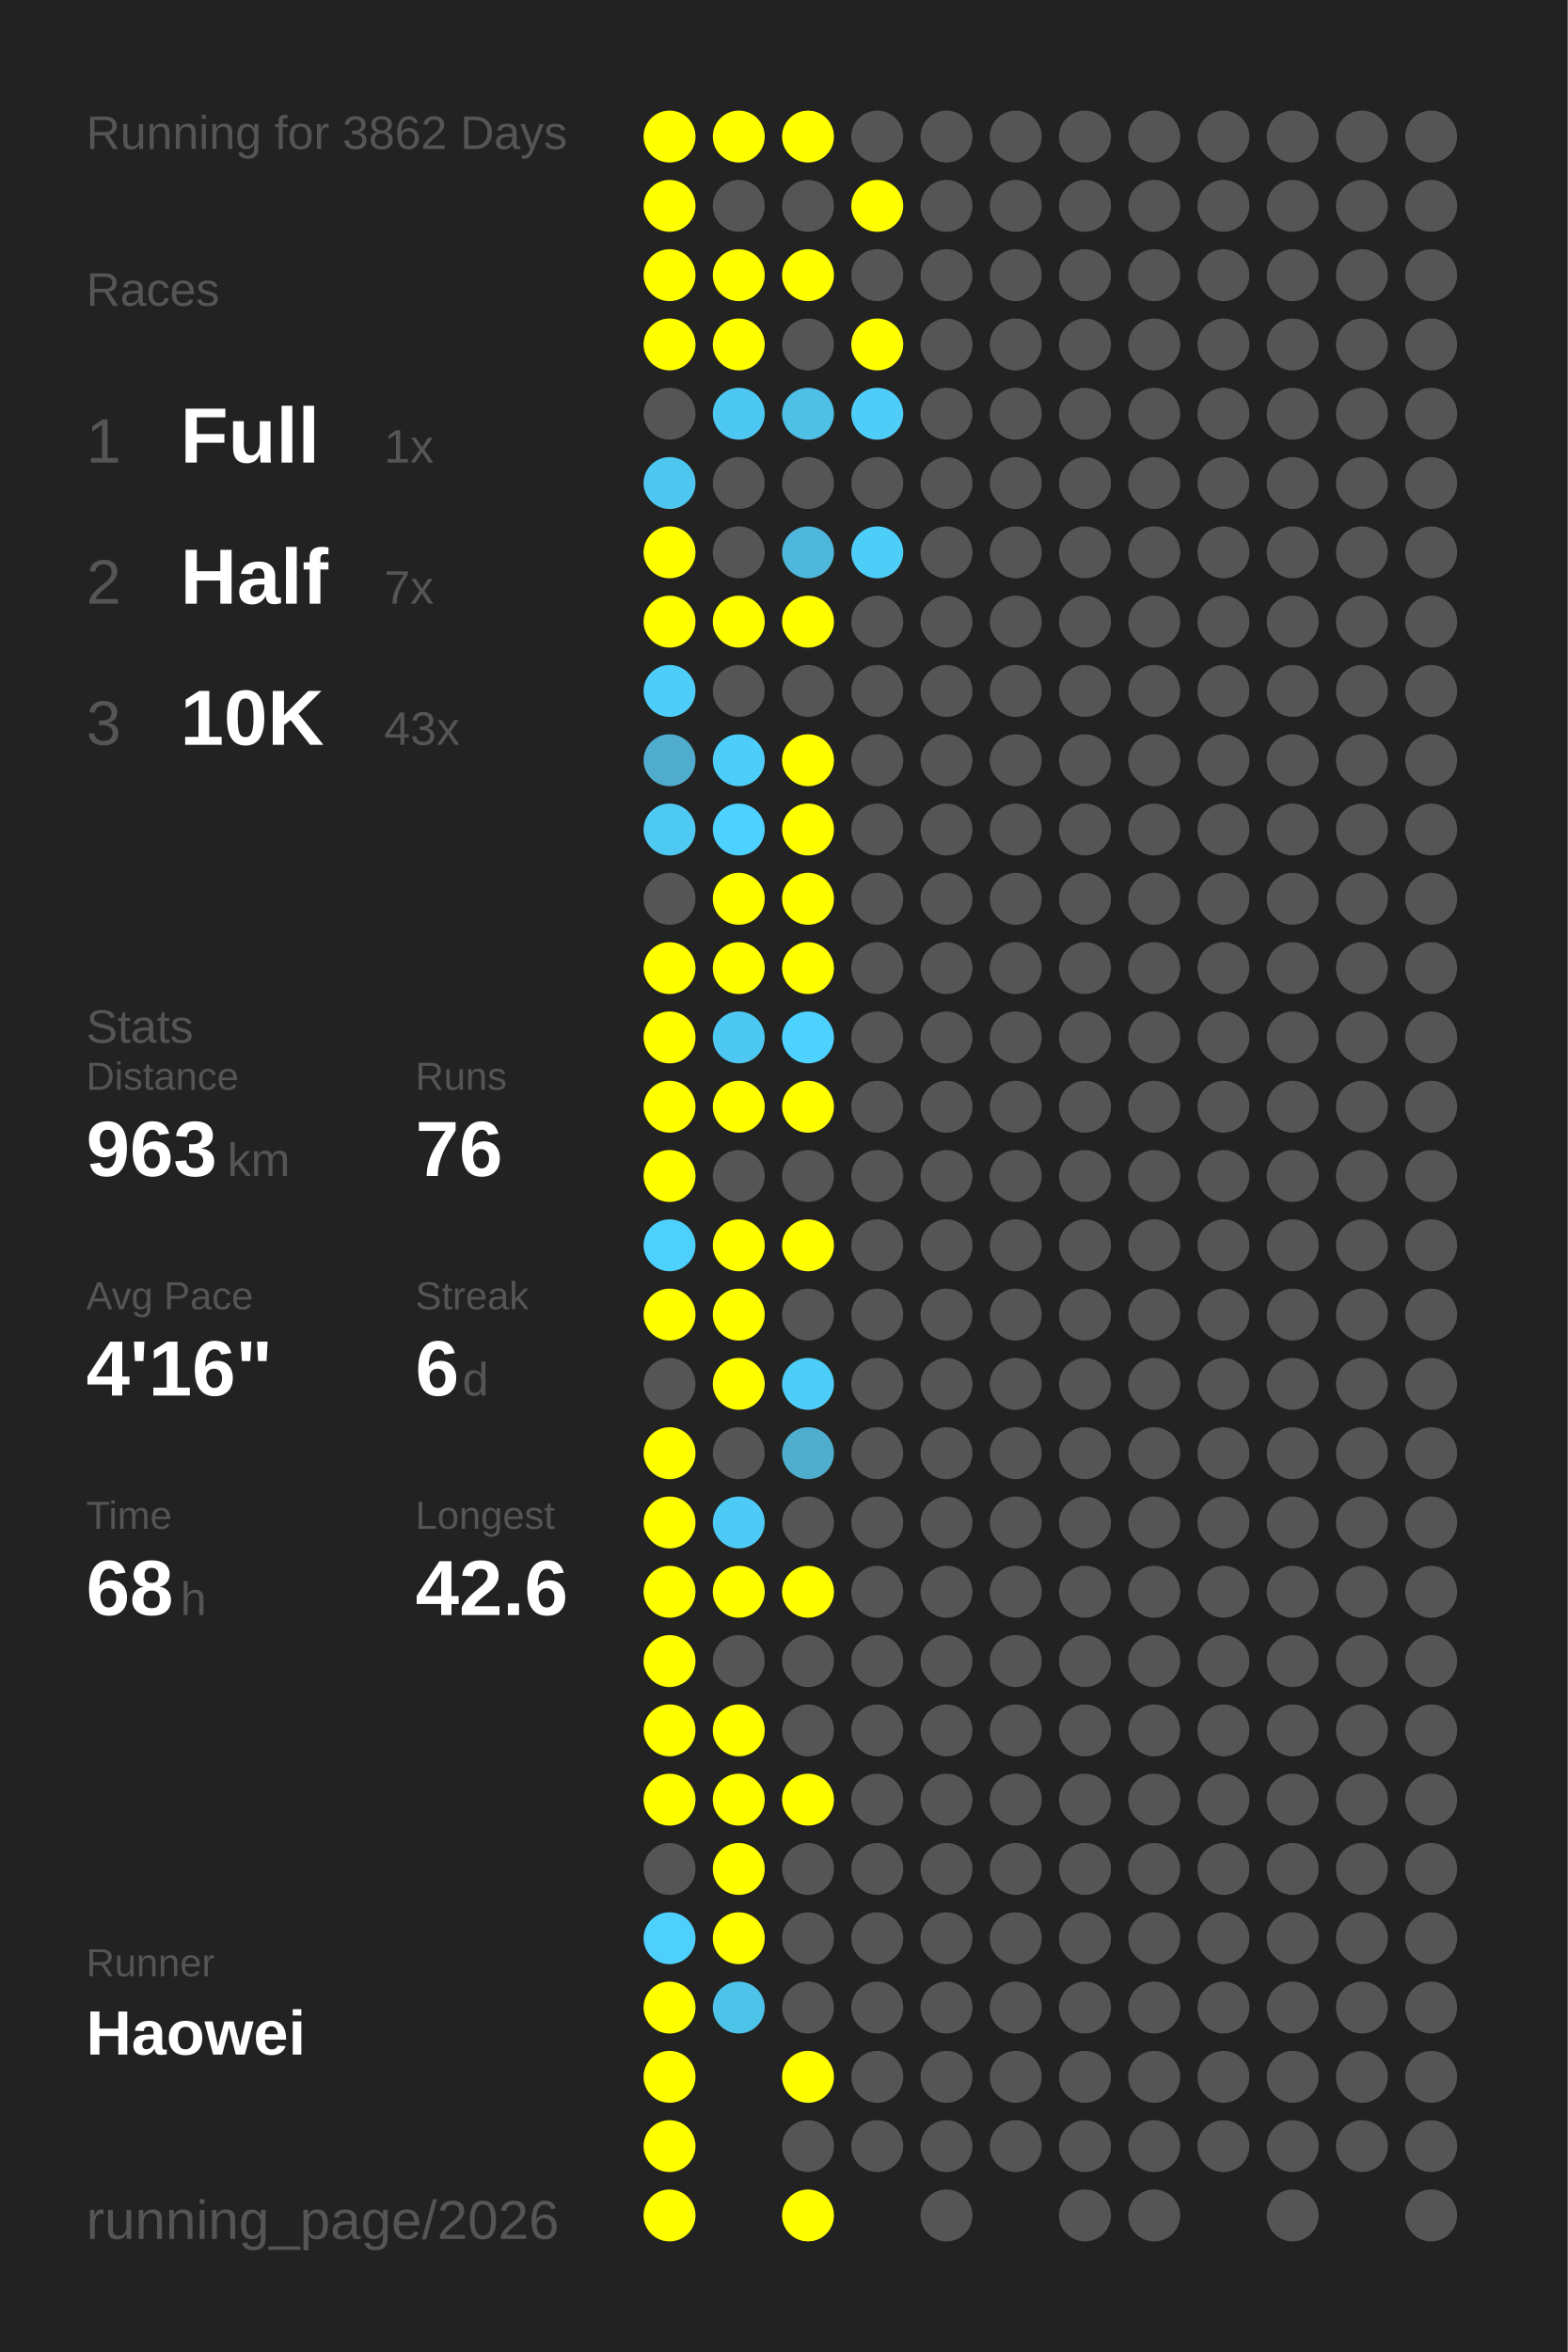
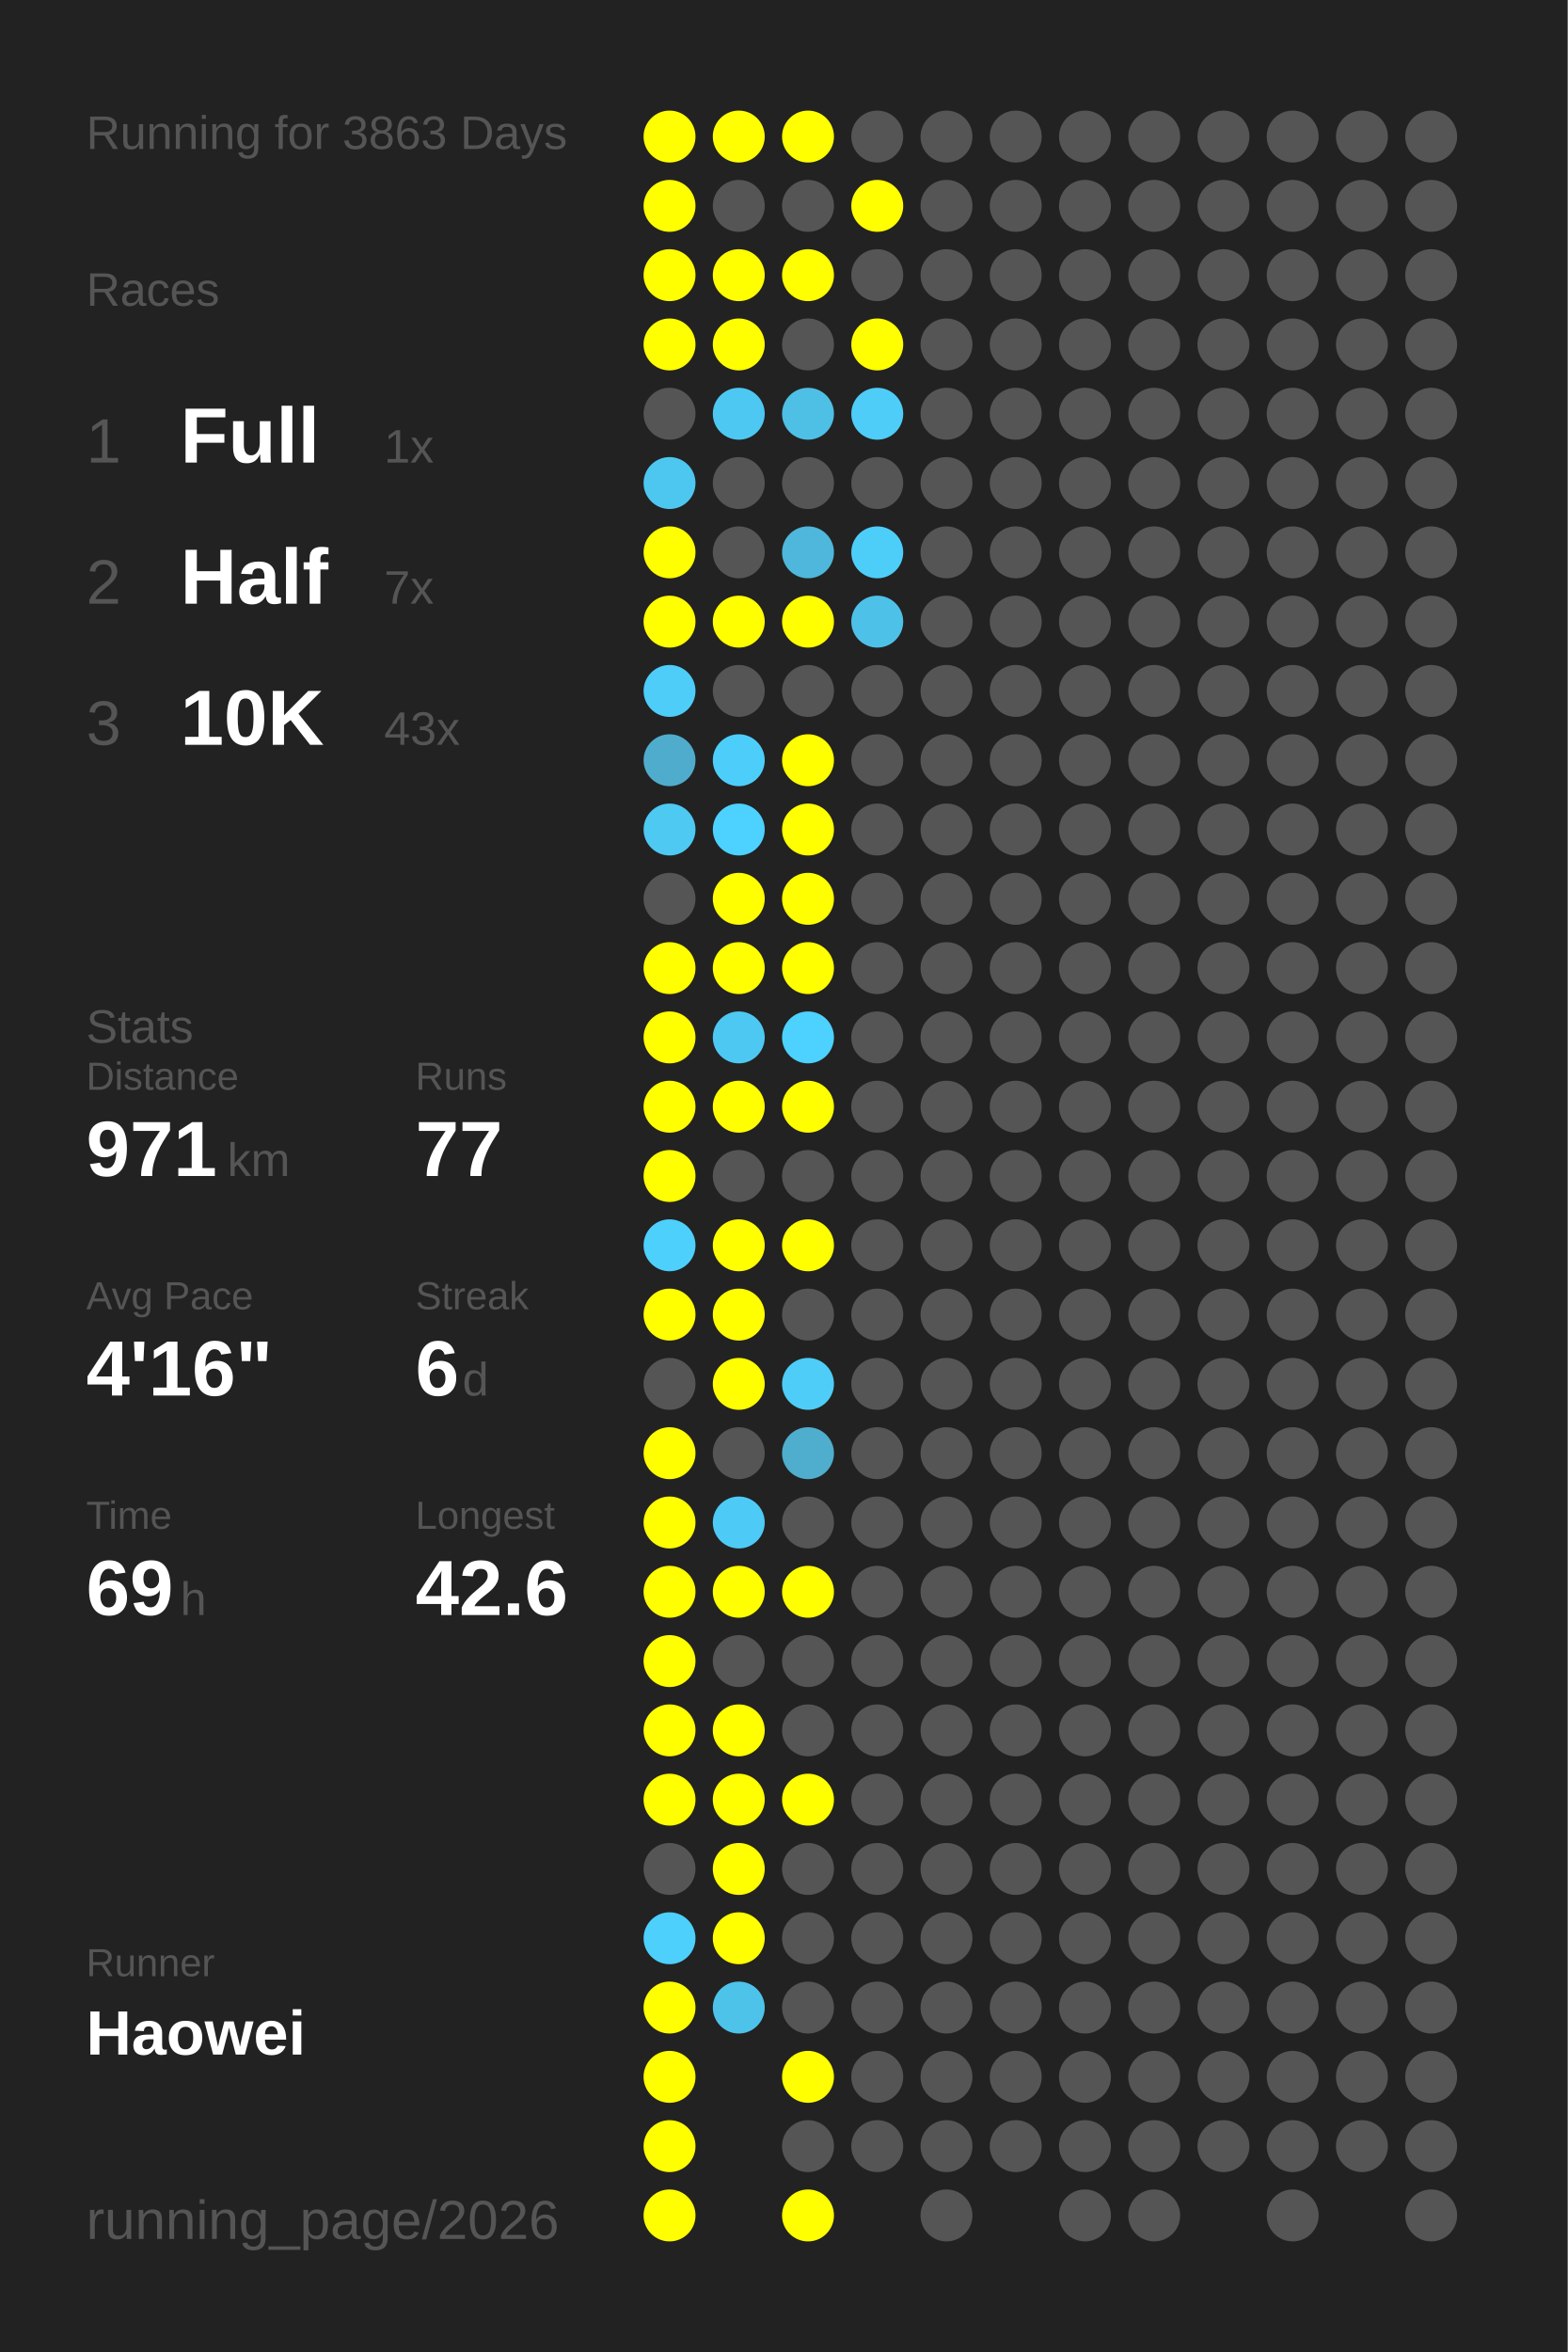
<svg xmlns="http://www.w3.org/2000/svg" baseProfile="full" height="300mm" version="1.1" viewBox="0,0,200,300" width="200mm">
  <defs />
  <rect fill="#222222" height="300" width="200" x="0" y="0" />
-   <text fill="#555555" style="font-size:6px; font-family:Arial;" x="11" y="19">Running for 3862 Days</text>
+   <text fill="#555555" style="font-size:6px; font-family:Arial;" x="11" y="19">Running for 3863 Days</text>
  <text fill="#555555" style="font-size:6px; font-family:Arial;" x="11" y="39">Races</text>
  <text fill="#555555" style="font-size:8px; font-family:Arial;" x="11" y="59">1</text>
  <text fill="#FFFFFF" style="font-size:10px; font-family:Arial; font-weight:bold;" x="23" y="59">Full</text>
  <text fill="#555555" style="font-size:6px; font-family:Arial;" x="49" y="59">1x</text>
  <text fill="#555555" style="font-size:8px; font-family:Arial;" x="11" y="77">2</text>
  <text fill="#FFFFFF" style="font-size:10px; font-family:Arial; font-weight:bold;" x="23" y="77">Half</text>
  <text fill="#555555" style="font-size:6px; font-family:Arial;" x="49" y="77">7x</text>
  <text fill="#555555" style="font-size:8px; font-family:Arial;" x="11" y="95">3</text>
  <text fill="#FFFFFF" style="font-size:10px; font-family:Arial; font-weight:bold;" x="23" y="95">10K</text>
  <text fill="#555555" style="font-size:6px; font-family:Arial;" x="49" y="95">43x</text>
  <text fill="#555555" style="font-size:6px; font-family:Arial;" x="11" y="133">Stats</text>
  <text fill="#555555" style="font-size:5px; font-family:Arial;" x="11" y="139">Distance</text>
-   <text fill="#FFFFFF" style="font-size:10px; font-family:Arial; font-weight:bold;" x="11" y="150">963</text>
+   <text fill="#FFFFFF" style="font-size:10px; font-family:Arial; font-weight:bold;" x="11" y="150">971</text>
  <text fill="#555555" style="font-size:6px; font-family:Arial;" x="29" y="150">km</text>
  <text fill="#555555" style="font-size:5px; font-family:Arial;" x="53" y="139">Runs</text>
-   <text fill="#FFFFFF" style="font-size:10px; font-family:Arial; font-weight:bold;" x="53" y="150">76</text>
+   <text fill="#FFFFFF" style="font-size:10px; font-family:Arial; font-weight:bold;" x="53" y="150">77</text>
  <text fill="#555555" style="font-size:5px; font-family:Arial;" x="11" y="167">Avg Pace</text>
  <text fill="#FFFFFF" style="font-size:10px; font-family:Arial; font-weight:bold;" x="11" y="178">4'16"</text>
  <text fill="#555555" style="font-size:5px; font-family:Arial;" x="53" y="167">Streak</text>
  <text fill="#FFFFFF" style="font-size:10px; font-family:Arial; font-weight:bold;" x="53" y="178">6</text>
  <text fill="#555555" style="font-size:6px; font-family:Arial;" x="59" y="178">d</text>
  <text fill="#555555" style="font-size:5px; font-family:Arial;" x="11" y="195">Time</text>
-   <text fill="#FFFFFF" style="font-size:10px; font-family:Arial; font-weight:bold;" x="11" y="206">68</text>
+   <text fill="#FFFFFF" style="font-size:10px; font-family:Arial; font-weight:bold;" x="11" y="206">69</text>
  <text fill="#555555" style="font-size:6px; font-family:Arial;" x="23" y="206">h</text>
  <text fill="#555555" style="font-size:5px; font-family:Arial;" x="53" y="195">Longest</text>
  <text fill="#FFFFFF" style="font-size:10px; font-family:Arial; font-weight:bold;" x="53" y="206">42.6</text>
  <text fill="#555555" style="font-size:5px; font-family:Arial;" x="11" y="252.065">Runner</text>
  <text fill="#FFFFFF" style="font-size:8px; font-family:Arial; font-weight:bold;" x="11" y="262.065">Haowei</text>
  <text fill="#555555" style="font-size:7px; font-family:Arial;" x="11" y="285.581">running_page/2026</text>
  <circle cx="85.417" cy="17.419" fill="#FFFF00" r="3.312" />
  <circle cx="85.417" cy="26.258" fill="#FFFF00" r="3.312" />
  <circle cx="85.417" cy="35.097" fill="#FFFF00" r="3.312" />
  <circle cx="85.417" cy="43.935" fill="#FFFF00" r="3.312" />
  <circle cx="85.417" cy="52.774" fill="#555555" r="3.312" />
  <circle cx="85.417" cy="61.613" fill="#4dc7f0" r="3.312" />
  <circle cx="85.417" cy="70.452" fill="#FFFF00" r="3.312" />
  <circle cx="85.417" cy="79.29" fill="#FFFF00" r="3.312" />
  <circle cx="85.417" cy="88.129" fill="#4dcdf8" r="3.312" />
  <circle cx="85.417" cy="96.968" fill="#4faccc" r="3.312" />
  <circle cx="85.417" cy="105.806" fill="#4dc9f2" r="3.312" />
  <circle cx="85.417" cy="114.645" fill="#555555" r="3.312" />
  <circle cx="85.417" cy="123.484" fill="#FFFF00" r="3.312" />
  <circle cx="85.417" cy="132.323" fill="#FFFF00" r="3.312" />
  <circle cx="85.417" cy="141.161" fill="#FFFF00" r="3.312" />
  <circle cx="85.417" cy="150" fill="#FFFF00" r="3.312" />
  <circle cx="85.417" cy="158.839" fill="#4dd0fc" r="3.312" />
  <circle cx="85.417" cy="167.677" fill="#FFFF00" r="3.312" />
  <circle cx="85.417" cy="176.516" fill="#555555" r="3.312" />
  <circle cx="85.417" cy="185.355" fill="#FFFF00" r="3.312" />
  <circle cx="85.417" cy="194.194" fill="#FFFF00" r="3.312" />
  <circle cx="85.417" cy="203.032" fill="#FFFF00" r="3.312" />
  <circle cx="85.417" cy="211.871" fill="#FFFF00" r="3.312" />
  <circle cx="85.417" cy="220.71" fill="#FFFF00" r="3.312" />
  <circle cx="85.417" cy="229.548" fill="#FFFF00" r="3.312" />
  <circle cx="85.417" cy="238.387" fill="#555555" r="3.312" />
  <circle cx="85.417" cy="247.226" fill="#4dd0fc" r="3.312" />
  <circle cx="85.417" cy="256.065" fill="#FFFF00" r="3.312" />
  <circle cx="85.417" cy="264.903" fill="#FFFF00" r="3.312" />
  <circle cx="85.417" cy="273.742" fill="#FFFF00" r="3.312" />
  <circle cx="85.417" cy="282.581" fill="#FFFF00" r="3.312" />
  <circle cx="94.25" cy="17.419" fill="#FFFF00" r="3.312" />
  <circle cx="94.25" cy="26.258" fill="#555555" r="3.312" />
  <circle cx="94.25" cy="35.097" fill="#FFFF00" r="3.312" />
  <circle cx="94.25" cy="43.935" fill="#FFFF00" r="3.312" />
  <circle cx="94.25" cy="52.774" fill="#4dc8f2" r="3.312" />
  <circle cx="94.25" cy="61.613" fill="#555555" r="3.312" />
  <circle cx="94.25" cy="70.452" fill="#555555" r="3.312" />
  <circle cx="94.25" cy="79.29" fill="#FFFF00" r="3.312" />
  <circle cx="94.25" cy="88.129" fill="#555555" r="3.312" />
  <circle cx="94.25" cy="96.968" fill="#4dcefa" r="3.312" />
  <circle cx="94.25" cy="105.806" fill="#4dd1fe" r="3.312" />
  <circle cx="94.25" cy="114.645" fill="#FFFF00" r="3.312" />
  <circle cx="94.25" cy="123.484" fill="#FFFF00" r="3.312" />
  <circle cx="94.25" cy="132.323" fill="#4dc8f2" r="3.312" />
  <circle cx="94.25" cy="141.161" fill="#FFFF00" r="3.312" />
  <circle cx="94.25" cy="150" fill="#555555" r="3.312" />
  <circle cx="94.25" cy="158.839" fill="#FFFF00" r="3.312" />
  <circle cx="94.25" cy="167.677" fill="#FFFF00" r="3.312" />
  <circle cx="94.25" cy="176.516" fill="#FFFF00" r="3.312" />
  <circle cx="94.25" cy="185.355" fill="#555555" r="3.312" />
  <circle cx="94.25" cy="194.194" fill="#4dcbf6" r="3.312" />
  <circle cx="94.25" cy="203.032" fill="#FFFF00" r="3.312" />
  <circle cx="94.25" cy="211.871" fill="#555555" r="3.312" />
  <circle cx="94.25" cy="220.71" fill="#FFFF00" r="3.312" />
  <circle cx="94.25" cy="229.548" fill="#FFFF00" r="3.312" />
  <circle cx="94.25" cy="238.387" fill="#FFFF00" r="3.312" />
  <circle cx="94.25" cy="247.226" fill="#FFFF00" r="3.312" />
  <circle cx="94.25" cy="256.065" fill="#4dc3ea" r="3.312" />
  <circle cx="103.083" cy="17.419" fill="#FFFF00" r="3.312" />
  <circle cx="103.083" cy="26.258" fill="#555555" r="3.312" />
  <circle cx="103.083" cy="35.097" fill="#FFFF00" r="3.312" />
  <circle cx="103.083" cy="43.935" fill="#555555" r="3.312" />
  <circle cx="103.083" cy="52.774" fill="#4ebfe5" r="3.312" />
  <circle cx="103.083" cy="61.613" fill="#555555" r="3.312" />
  <circle cx="103.083" cy="70.452" fill="#4eb7db" r="3.312" />
  <circle cx="103.083" cy="79.29" fill="#FFFF00" r="3.312" />
  <circle cx="103.083" cy="88.129" fill="#555555" r="3.312" />
  <circle cx="103.083" cy="96.968" fill="#FFFF00" r="3.312" />
  <circle cx="103.083" cy="105.806" fill="#FFFF00" r="3.312" />
  <circle cx="103.083" cy="114.645" fill="#FFFF00" r="3.312" />
  <circle cx="103.083" cy="123.484" fill="#FFFF00" r="3.312" />
  <circle cx="103.083" cy="132.323" fill="#4dd1fe" r="3.312" />
  <circle cx="103.083" cy="141.161" fill="#FFFF00" r="3.312" />
  <circle cx="103.083" cy="150" fill="#555555" r="3.312" />
  <circle cx="103.083" cy="158.839" fill="#FFFF00" r="3.312" />
  <circle cx="103.083" cy="167.677" fill="#555555" r="3.312" />
  <circle cx="103.083" cy="176.516" fill="#4dcdf8" r="3.312" />
  <circle cx="103.083" cy="185.355" fill="#4fadcd" r="3.312" />
  <circle cx="103.083" cy="194.194" fill="#555555" r="3.312" />
  <circle cx="103.083" cy="203.032" fill="#FFFF00" r="3.312" />
  <circle cx="103.083" cy="211.871" fill="#555555" r="3.312" />
  <circle cx="103.083" cy="220.71" fill="#555555" r="3.312" />
  <circle cx="103.083" cy="229.548" fill="#FFFF00" r="3.312" />
  <circle cx="103.083" cy="238.387" fill="#555555" r="3.312" />
  <circle cx="103.083" cy="247.226" fill="#555555" r="3.312" />
  <circle cx="103.083" cy="256.065" fill="#555555" r="3.312" />
  <circle cx="103.083" cy="264.903" fill="#FFFF00" r="3.312" />
  <circle cx="103.083" cy="273.742" fill="#555555" r="3.312" />
  <circle cx="103.083" cy="282.581" fill="#FFFF00" r="3.312" />
  <circle cx="111.917" cy="17.419" fill="#555555" r="3.312" />
  <circle cx="111.917" cy="26.258" fill="#FFFF00" r="3.312" />
  <circle cx="111.917" cy="35.097" fill="#555555" r="3.312" />
  <circle cx="111.917" cy="43.935" fill="#FFFF00" r="3.312" />
  <circle cx="111.917" cy="52.774" fill="#4dcdf8" r="3.312" />
  <circle cx="111.917" cy="61.613" fill="#555555" r="3.312" />
  <circle cx="111.917" cy="70.452" fill="#4dcef9" r="3.312" />
-   <circle cx="111.917" cy="79.29" fill="#555555" r="3.312" />
+   <circle cx="111.917" cy="79.29" fill="#4ec1e8" r="3.312" />
  <circle cx="111.917" cy="88.129" fill="#555555" r="3.312" />
  <circle cx="111.917" cy="96.968" fill="#555555" r="3.312" />
  <circle cx="111.917" cy="105.806" fill="#555555" r="3.312" />
  <circle cx="111.917" cy="114.645" fill="#555555" r="3.312" />
  <circle cx="111.917" cy="123.484" fill="#555555" r="3.312" />
  <circle cx="111.917" cy="132.323" fill="#555555" r="3.312" />
  <circle cx="111.917" cy="141.161" fill="#555555" r="3.312" />
  <circle cx="111.917" cy="150" fill="#555555" r="3.312" />
  <circle cx="111.917" cy="158.839" fill="#555555" r="3.312" />
  <circle cx="111.917" cy="167.677" fill="#555555" r="3.312" />
  <circle cx="111.917" cy="176.516" fill="#555555" r="3.312" />
  <circle cx="111.917" cy="185.355" fill="#555555" r="3.312" />
  <circle cx="111.917" cy="194.194" fill="#555555" r="3.312" />
  <circle cx="111.917" cy="203.032" fill="#555555" r="3.312" />
  <circle cx="111.917" cy="211.871" fill="#555555" r="3.312" />
  <circle cx="111.917" cy="220.71" fill="#555555" r="3.312" />
  <circle cx="111.917" cy="229.548" fill="#555555" r="3.312" />
  <circle cx="111.917" cy="238.387" fill="#555555" r="3.312" />
  <circle cx="111.917" cy="247.226" fill="#555555" r="3.312" />
  <circle cx="111.917" cy="256.065" fill="#555555" r="3.312" />
  <circle cx="111.917" cy="264.903" fill="#555555" r="3.312" />
  <circle cx="111.917" cy="273.742" fill="#555555" r="3.312" />
  <circle cx="120.75" cy="17.419" fill="#555555" r="3.312" />
  <circle cx="120.75" cy="26.258" fill="#555555" r="3.312" />
  <circle cx="120.75" cy="35.097" fill="#555555" r="3.312" />
  <circle cx="120.75" cy="43.935" fill="#555555" r="3.312" />
  <circle cx="120.75" cy="52.774" fill="#555555" r="3.312" />
  <circle cx="120.75" cy="61.613" fill="#555555" r="3.312" />
  <circle cx="120.75" cy="70.452" fill="#555555" r="3.312" />
  <circle cx="120.75" cy="79.29" fill="#555555" r="3.312" />
  <circle cx="120.75" cy="88.129" fill="#555555" r="3.312" />
  <circle cx="120.75" cy="96.968" fill="#555555" r="3.312" />
  <circle cx="120.75" cy="105.806" fill="#555555" r="3.312" />
  <circle cx="120.75" cy="114.645" fill="#555555" r="3.312" />
  <circle cx="120.75" cy="123.484" fill="#555555" r="3.312" />
  <circle cx="120.75" cy="132.323" fill="#555555" r="3.312" />
  <circle cx="120.75" cy="141.161" fill="#555555" r="3.312" />
  <circle cx="120.75" cy="150" fill="#555555" r="3.312" />
  <circle cx="120.75" cy="158.839" fill="#555555" r="3.312" />
  <circle cx="120.75" cy="167.677" fill="#555555" r="3.312" />
  <circle cx="120.75" cy="176.516" fill="#555555" r="3.312" />
  <circle cx="120.75" cy="185.355" fill="#555555" r="3.312" />
  <circle cx="120.75" cy="194.194" fill="#555555" r="3.312" />
  <circle cx="120.75" cy="203.032" fill="#555555" r="3.312" />
  <circle cx="120.75" cy="211.871" fill="#555555" r="3.312" />
  <circle cx="120.75" cy="220.71" fill="#555555" r="3.312" />
  <circle cx="120.75" cy="229.548" fill="#555555" r="3.312" />
  <circle cx="120.75" cy="238.387" fill="#555555" r="3.312" />
  <circle cx="120.75" cy="247.226" fill="#555555" r="3.312" />
  <circle cx="120.75" cy="256.065" fill="#555555" r="3.312" />
  <circle cx="120.75" cy="264.903" fill="#555555" r="3.312" />
  <circle cx="120.75" cy="273.742" fill="#555555" r="3.312" />
  <circle cx="120.75" cy="282.581" fill="#555555" r="3.312" />
  <circle cx="129.583" cy="17.419" fill="#555555" r="3.312" />
  <circle cx="129.583" cy="26.258" fill="#555555" r="3.312" />
  <circle cx="129.583" cy="35.097" fill="#555555" r="3.312" />
  <circle cx="129.583" cy="43.935" fill="#555555" r="3.312" />
  <circle cx="129.583" cy="52.774" fill="#555555" r="3.312" />
  <circle cx="129.583" cy="61.613" fill="#555555" r="3.312" />
  <circle cx="129.583" cy="70.452" fill="#555555" r="3.312" />
  <circle cx="129.583" cy="79.29" fill="#555555" r="3.312" />
  <circle cx="129.583" cy="88.129" fill="#555555" r="3.312" />
  <circle cx="129.583" cy="96.968" fill="#555555" r="3.312" />
  <circle cx="129.583" cy="105.806" fill="#555555" r="3.312" />
  <circle cx="129.583" cy="114.645" fill="#555555" r="3.312" />
  <circle cx="129.583" cy="123.484" fill="#555555" r="3.312" />
  <circle cx="129.583" cy="132.323" fill="#555555" r="3.312" />
  <circle cx="129.583" cy="141.161" fill="#555555" r="3.312" />
  <circle cx="129.583" cy="150" fill="#555555" r="3.312" />
  <circle cx="129.583" cy="158.839" fill="#555555" r="3.312" />
  <circle cx="129.583" cy="167.677" fill="#555555" r="3.312" />
  <circle cx="129.583" cy="176.516" fill="#555555" r="3.312" />
  <circle cx="129.583" cy="185.355" fill="#555555" r="3.312" />
  <circle cx="129.583" cy="194.194" fill="#555555" r="3.312" />
  <circle cx="129.583" cy="203.032" fill="#555555" r="3.312" />
  <circle cx="129.583" cy="211.871" fill="#555555" r="3.312" />
  <circle cx="129.583" cy="220.71" fill="#555555" r="3.312" />
  <circle cx="129.583" cy="229.548" fill="#555555" r="3.312" />
  <circle cx="129.583" cy="238.387" fill="#555555" r="3.312" />
  <circle cx="129.583" cy="247.226" fill="#555555" r="3.312" />
  <circle cx="129.583" cy="256.065" fill="#555555" r="3.312" />
  <circle cx="129.583" cy="264.903" fill="#555555" r="3.312" />
  <circle cx="129.583" cy="273.742" fill="#555555" r="3.312" />
  <circle cx="138.417" cy="17.419" fill="#555555" r="3.312" />
  <circle cx="138.417" cy="26.258" fill="#555555" r="3.312" />
  <circle cx="138.417" cy="35.097" fill="#555555" r="3.312" />
  <circle cx="138.417" cy="43.935" fill="#555555" r="3.312" />
  <circle cx="138.417" cy="52.774" fill="#555555" r="3.312" />
  <circle cx="138.417" cy="61.613" fill="#555555" r="3.312" />
  <circle cx="138.417" cy="70.452" fill="#555555" r="3.312" />
  <circle cx="138.417" cy="79.29" fill="#555555" r="3.312" />
  <circle cx="138.417" cy="88.129" fill="#555555" r="3.312" />
  <circle cx="138.417" cy="96.968" fill="#555555" r="3.312" />
  <circle cx="138.417" cy="105.806" fill="#555555" r="3.312" />
  <circle cx="138.417" cy="114.645" fill="#555555" r="3.312" />
  <circle cx="138.417" cy="123.484" fill="#555555" r="3.312" />
  <circle cx="138.417" cy="132.323" fill="#555555" r="3.312" />
  <circle cx="138.417" cy="141.161" fill="#555555" r="3.312" />
  <circle cx="138.417" cy="150" fill="#555555" r="3.312" />
  <circle cx="138.417" cy="158.839" fill="#555555" r="3.312" />
  <circle cx="138.417" cy="167.677" fill="#555555" r="3.312" />
  <circle cx="138.417" cy="176.516" fill="#555555" r="3.312" />
  <circle cx="138.417" cy="185.355" fill="#555555" r="3.312" />
  <circle cx="138.417" cy="194.194" fill="#555555" r="3.312" />
  <circle cx="138.417" cy="203.032" fill="#555555" r="3.312" />
  <circle cx="138.417" cy="211.871" fill="#555555" r="3.312" />
  <circle cx="138.417" cy="220.71" fill="#555555" r="3.312" />
  <circle cx="138.417" cy="229.548" fill="#555555" r="3.312" />
  <circle cx="138.417" cy="238.387" fill="#555555" r="3.312" />
  <circle cx="138.417" cy="247.226" fill="#555555" r="3.312" />
  <circle cx="138.417" cy="256.065" fill="#555555" r="3.312" />
  <circle cx="138.417" cy="264.903" fill="#555555" r="3.312" />
  <circle cx="138.417" cy="273.742" fill="#555555" r="3.312" />
  <circle cx="138.417" cy="282.581" fill="#555555" r="3.312" />
  <circle cx="147.25" cy="17.419" fill="#555555" r="3.312" />
  <circle cx="147.25" cy="26.258" fill="#555555" r="3.312" />
  <circle cx="147.25" cy="35.097" fill="#555555" r="3.312" />
  <circle cx="147.25" cy="43.935" fill="#555555" r="3.312" />
  <circle cx="147.25" cy="52.774" fill="#555555" r="3.312" />
  <circle cx="147.25" cy="61.613" fill="#555555" r="3.312" />
  <circle cx="147.25" cy="70.452" fill="#555555" r="3.312" />
  <circle cx="147.25" cy="79.29" fill="#555555" r="3.312" />
  <circle cx="147.25" cy="88.129" fill="#555555" r="3.312" />
  <circle cx="147.25" cy="96.968" fill="#555555" r="3.312" />
  <circle cx="147.25" cy="105.806" fill="#555555" r="3.312" />
  <circle cx="147.25" cy="114.645" fill="#555555" r="3.312" />
  <circle cx="147.25" cy="123.484" fill="#555555" r="3.312" />
  <circle cx="147.25" cy="132.323" fill="#555555" r="3.312" />
  <circle cx="147.25" cy="141.161" fill="#555555" r="3.312" />
  <circle cx="147.25" cy="150" fill="#555555" r="3.312" />
  <circle cx="147.25" cy="158.839" fill="#555555" r="3.312" />
  <circle cx="147.25" cy="167.677" fill="#555555" r="3.312" />
  <circle cx="147.25" cy="176.516" fill="#555555" r="3.312" />
  <circle cx="147.25" cy="185.355" fill="#555555" r="3.312" />
  <circle cx="147.25" cy="194.194" fill="#555555" r="3.312" />
  <circle cx="147.25" cy="203.032" fill="#555555" r="3.312" />
  <circle cx="147.25" cy="211.871" fill="#555555" r="3.312" />
  <circle cx="147.25" cy="220.71" fill="#555555" r="3.312" />
  <circle cx="147.25" cy="229.548" fill="#555555" r="3.312" />
  <circle cx="147.25" cy="238.387" fill="#555555" r="3.312" />
  <circle cx="147.25" cy="247.226" fill="#555555" r="3.312" />
  <circle cx="147.25" cy="256.065" fill="#555555" r="3.312" />
  <circle cx="147.25" cy="264.903" fill="#555555" r="3.312" />
  <circle cx="147.25" cy="273.742" fill="#555555" r="3.312" />
  <circle cx="147.25" cy="282.581" fill="#555555" r="3.312" />
  <circle cx="156.083" cy="17.419" fill="#555555" r="3.312" />
  <circle cx="156.083" cy="26.258" fill="#555555" r="3.312" />
  <circle cx="156.083" cy="35.097" fill="#555555" r="3.312" />
  <circle cx="156.083" cy="43.935" fill="#555555" r="3.312" />
  <circle cx="156.083" cy="52.774" fill="#555555" r="3.312" />
  <circle cx="156.083" cy="61.613" fill="#555555" r="3.312" />
  <circle cx="156.083" cy="70.452" fill="#555555" r="3.312" />
  <circle cx="156.083" cy="79.29" fill="#555555" r="3.312" />
  <circle cx="156.083" cy="88.129" fill="#555555" r="3.312" />
  <circle cx="156.083" cy="96.968" fill="#555555" r="3.312" />
  <circle cx="156.083" cy="105.806" fill="#555555" r="3.312" />
  <circle cx="156.083" cy="114.645" fill="#555555" r="3.312" />
  <circle cx="156.083" cy="123.484" fill="#555555" r="3.312" />
  <circle cx="156.083" cy="132.323" fill="#555555" r="3.312" />
  <circle cx="156.083" cy="141.161" fill="#555555" r="3.312" />
  <circle cx="156.083" cy="150" fill="#555555" r="3.312" />
  <circle cx="156.083" cy="158.839" fill="#555555" r="3.312" />
  <circle cx="156.083" cy="167.677" fill="#555555" r="3.312" />
  <circle cx="156.083" cy="176.516" fill="#555555" r="3.312" />
  <circle cx="156.083" cy="185.355" fill="#555555" r="3.312" />
  <circle cx="156.083" cy="194.194" fill="#555555" r="3.312" />
  <circle cx="156.083" cy="203.032" fill="#555555" r="3.312" />
  <circle cx="156.083" cy="211.871" fill="#555555" r="3.312" />
  <circle cx="156.083" cy="220.71" fill="#555555" r="3.312" />
  <circle cx="156.083" cy="229.548" fill="#555555" r="3.312" />
  <circle cx="156.083" cy="238.387" fill="#555555" r="3.312" />
  <circle cx="156.083" cy="247.226" fill="#555555" r="3.312" />
  <circle cx="156.083" cy="256.065" fill="#555555" r="3.312" />
  <circle cx="156.083" cy="264.903" fill="#555555" r="3.312" />
  <circle cx="156.083" cy="273.742" fill="#555555" r="3.312" />
  <circle cx="164.917" cy="17.419" fill="#555555" r="3.312" />
  <circle cx="164.917" cy="26.258" fill="#555555" r="3.312" />
  <circle cx="164.917" cy="35.097" fill="#555555" r="3.312" />
  <circle cx="164.917" cy="43.935" fill="#555555" r="3.312" />
  <circle cx="164.917" cy="52.774" fill="#555555" r="3.312" />
  <circle cx="164.917" cy="61.613" fill="#555555" r="3.312" />
  <circle cx="164.917" cy="70.452" fill="#555555" r="3.312" />
  <circle cx="164.917" cy="79.29" fill="#555555" r="3.312" />
  <circle cx="164.917" cy="88.129" fill="#555555" r="3.312" />
  <circle cx="164.917" cy="96.968" fill="#555555" r="3.312" />
  <circle cx="164.917" cy="105.806" fill="#555555" r="3.312" />
  <circle cx="164.917" cy="114.645" fill="#555555" r="3.312" />
  <circle cx="164.917" cy="123.484" fill="#555555" r="3.312" />
  <circle cx="164.917" cy="132.323" fill="#555555" r="3.312" />
  <circle cx="164.917" cy="141.161" fill="#555555" r="3.312" />
  <circle cx="164.917" cy="150" fill="#555555" r="3.312" />
  <circle cx="164.917" cy="158.839" fill="#555555" r="3.312" />
  <circle cx="164.917" cy="167.677" fill="#555555" r="3.312" />
  <circle cx="164.917" cy="176.516" fill="#555555" r="3.312" />
  <circle cx="164.917" cy="185.355" fill="#555555" r="3.312" />
  <circle cx="164.917" cy="194.194" fill="#555555" r="3.312" />
  <circle cx="164.917" cy="203.032" fill="#555555" r="3.312" />
  <circle cx="164.917" cy="211.871" fill="#555555" r="3.312" />
  <circle cx="164.917" cy="220.71" fill="#555555" r="3.312" />
  <circle cx="164.917" cy="229.548" fill="#555555" r="3.312" />
  <circle cx="164.917" cy="238.387" fill="#555555" r="3.312" />
  <circle cx="164.917" cy="247.226" fill="#555555" r="3.312" />
  <circle cx="164.917" cy="256.065" fill="#555555" r="3.312" />
  <circle cx="164.917" cy="264.903" fill="#555555" r="3.312" />
  <circle cx="164.917" cy="273.742" fill="#555555" r="3.312" />
  <circle cx="164.917" cy="282.581" fill="#555555" r="3.312" />
  <circle cx="173.75" cy="17.419" fill="#555555" r="3.312" />
  <circle cx="173.75" cy="26.258" fill="#555555" r="3.312" />
  <circle cx="173.75" cy="35.097" fill="#555555" r="3.312" />
  <circle cx="173.75" cy="43.935" fill="#555555" r="3.312" />
  <circle cx="173.75" cy="52.774" fill="#555555" r="3.312" />
  <circle cx="173.75" cy="61.613" fill="#555555" r="3.312" />
  <circle cx="173.75" cy="70.452" fill="#555555" r="3.312" />
  <circle cx="173.75" cy="79.29" fill="#555555" r="3.312" />
  <circle cx="173.75" cy="88.129" fill="#555555" r="3.312" />
  <circle cx="173.75" cy="96.968" fill="#555555" r="3.312" />
  <circle cx="173.75" cy="105.806" fill="#555555" r="3.312" />
  <circle cx="173.75" cy="114.645" fill="#555555" r="3.312" />
  <circle cx="173.75" cy="123.484" fill="#555555" r="3.312" />
  <circle cx="173.75" cy="132.323" fill="#555555" r="3.312" />
  <circle cx="173.75" cy="141.161" fill="#555555" r="3.312" />
  <circle cx="173.75" cy="150" fill="#555555" r="3.312" />
  <circle cx="173.75" cy="158.839" fill="#555555" r="3.312" />
  <circle cx="173.75" cy="167.677" fill="#555555" r="3.312" />
  <circle cx="173.75" cy="176.516" fill="#555555" r="3.312" />
  <circle cx="173.75" cy="185.355" fill="#555555" r="3.312" />
  <circle cx="173.75" cy="194.194" fill="#555555" r="3.312" />
  <circle cx="173.75" cy="203.032" fill="#555555" r="3.312" />
  <circle cx="173.75" cy="211.871" fill="#555555" r="3.312" />
  <circle cx="173.75" cy="220.71" fill="#555555" r="3.312" />
  <circle cx="173.75" cy="229.548" fill="#555555" r="3.312" />
  <circle cx="173.75" cy="238.387" fill="#555555" r="3.312" />
  <circle cx="173.75" cy="247.226" fill="#555555" r="3.312" />
  <circle cx="173.75" cy="256.065" fill="#555555" r="3.312" />
  <circle cx="173.75" cy="264.903" fill="#555555" r="3.312" />
  <circle cx="173.75" cy="273.742" fill="#555555" r="3.312" />
  <circle cx="182.583" cy="17.419" fill="#555555" r="3.312" />
  <circle cx="182.583" cy="26.258" fill="#555555" r="3.312" />
  <circle cx="182.583" cy="35.097" fill="#555555" r="3.312" />
  <circle cx="182.583" cy="43.935" fill="#555555" r="3.312" />
  <circle cx="182.583" cy="52.774" fill="#555555" r="3.312" />
  <circle cx="182.583" cy="61.613" fill="#555555" r="3.312" />
  <circle cx="182.583" cy="70.452" fill="#555555" r="3.312" />
  <circle cx="182.583" cy="79.29" fill="#555555" r="3.312" />
  <circle cx="182.583" cy="88.129" fill="#555555" r="3.312" />
  <circle cx="182.583" cy="96.968" fill="#555555" r="3.312" />
  <circle cx="182.583" cy="105.806" fill="#555555" r="3.312" />
  <circle cx="182.583" cy="114.645" fill="#555555" r="3.312" />
  <circle cx="182.583" cy="123.484" fill="#555555" r="3.312" />
  <circle cx="182.583" cy="132.323" fill="#555555" r="3.312" />
  <circle cx="182.583" cy="141.161" fill="#555555" r="3.312" />
  <circle cx="182.583" cy="150" fill="#555555" r="3.312" />
  <circle cx="182.583" cy="158.839" fill="#555555" r="3.312" />
  <circle cx="182.583" cy="167.677" fill="#555555" r="3.312" />
  <circle cx="182.583" cy="176.516" fill="#555555" r="3.312" />
  <circle cx="182.583" cy="185.355" fill="#555555" r="3.312" />
  <circle cx="182.583" cy="194.194" fill="#555555" r="3.312" />
  <circle cx="182.583" cy="203.032" fill="#555555" r="3.312" />
  <circle cx="182.583" cy="211.871" fill="#555555" r="3.312" />
  <circle cx="182.583" cy="220.71" fill="#555555" r="3.312" />
  <circle cx="182.583" cy="229.548" fill="#555555" r="3.312" />
  <circle cx="182.583" cy="238.387" fill="#555555" r="3.312" />
  <circle cx="182.583" cy="247.226" fill="#555555" r="3.312" />
  <circle cx="182.583" cy="256.065" fill="#555555" r="3.312" />
  <circle cx="182.583" cy="264.903" fill="#555555" r="3.312" />
  <circle cx="182.583" cy="273.742" fill="#555555" r="3.312" />
  <circle cx="182.583" cy="282.581" fill="#555555" r="3.312" />
</svg>
